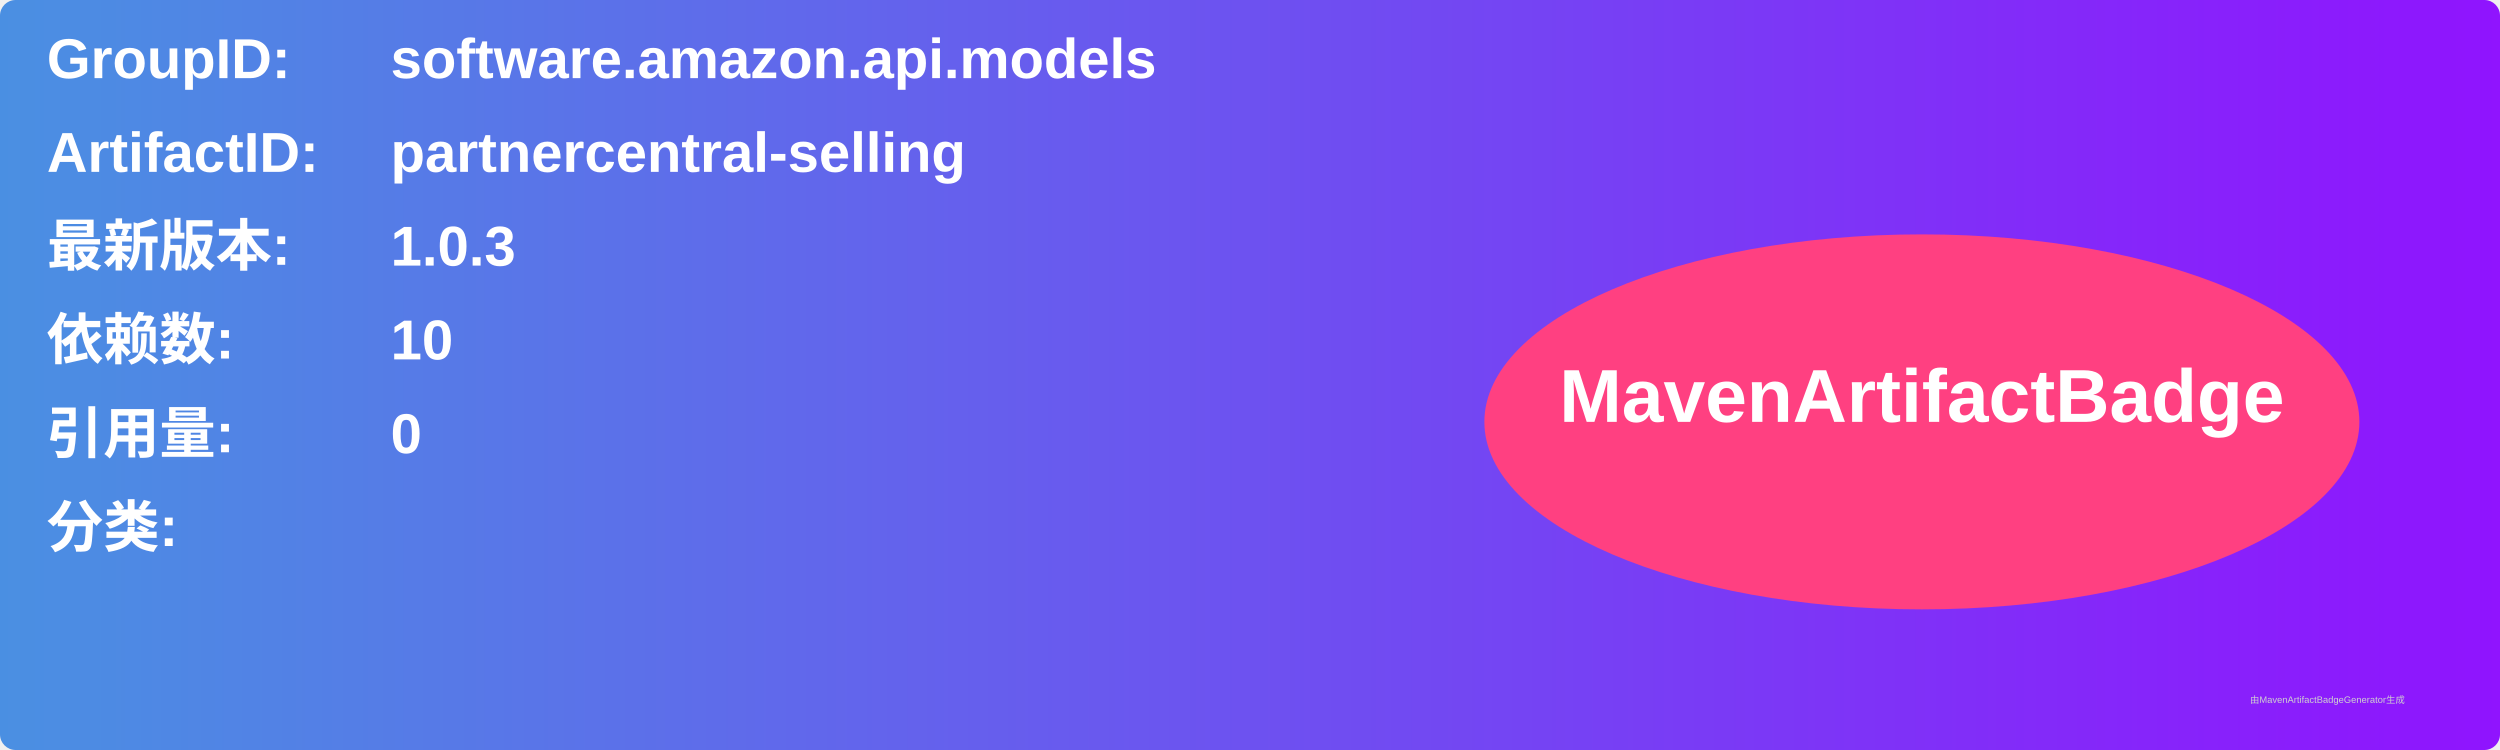
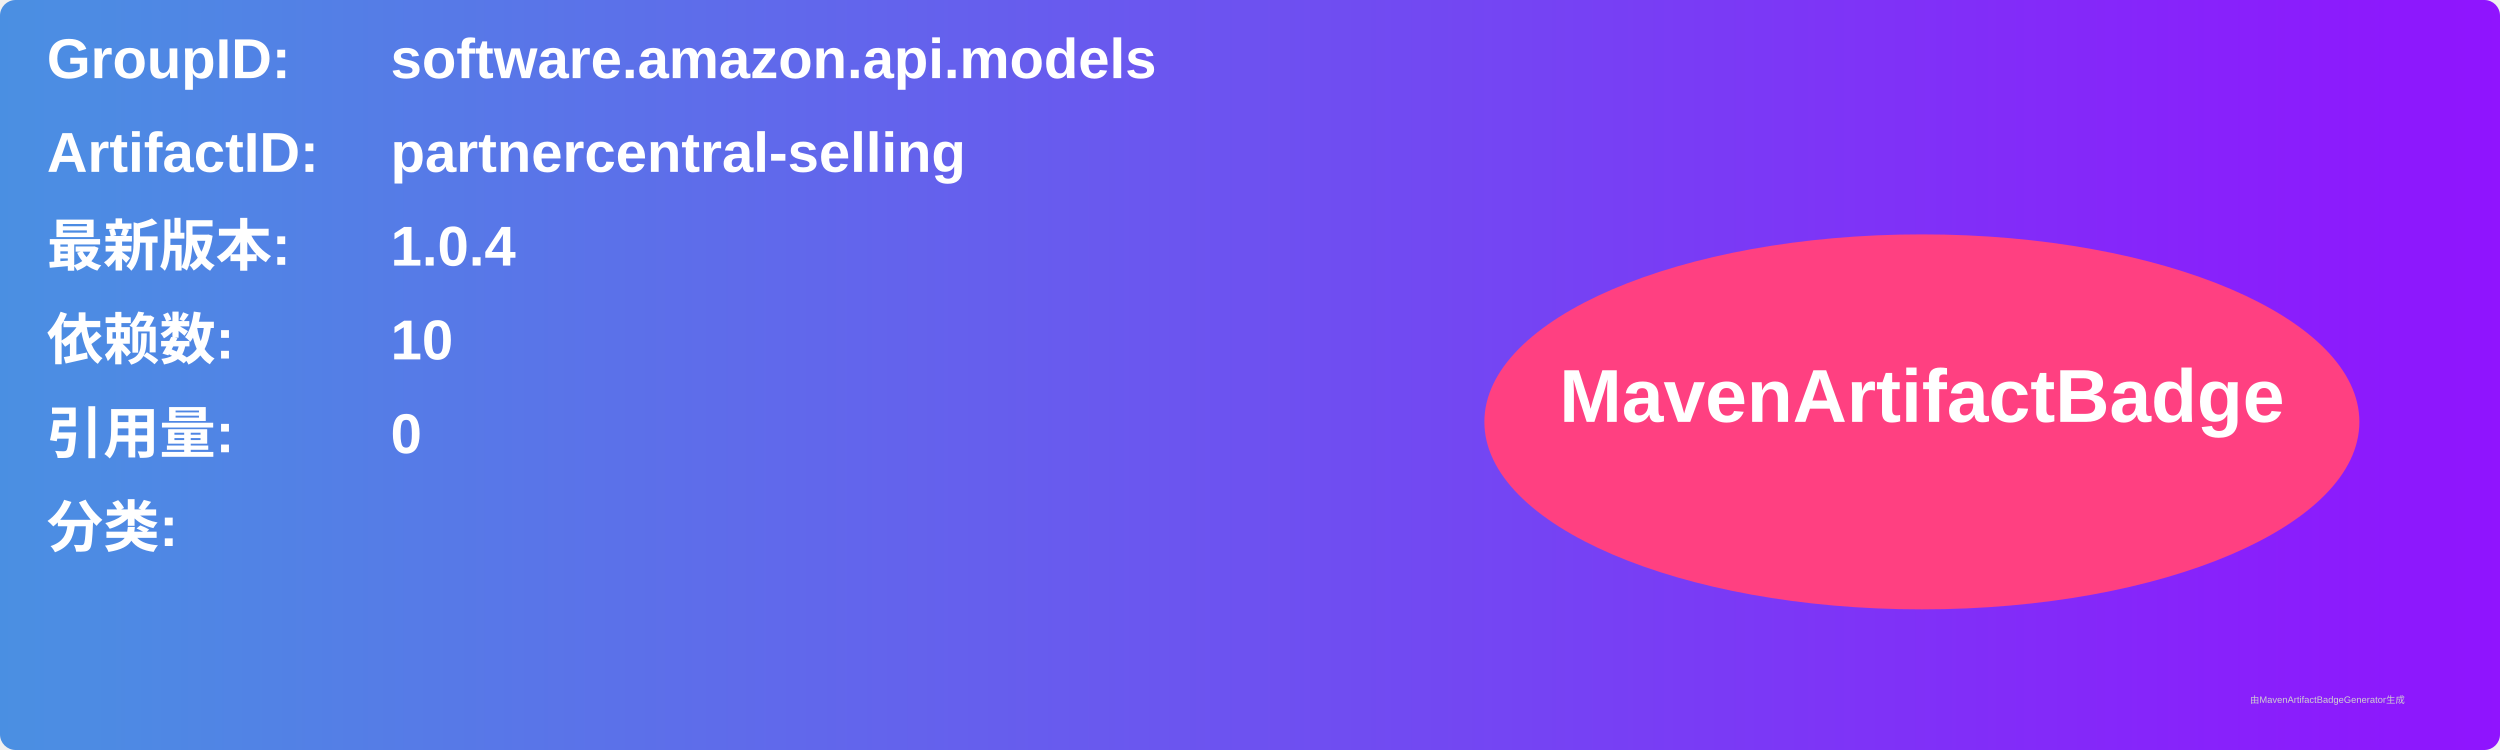
<svg xmlns="http://www.w3.org/2000/svg" width="800" height="240" viewBox="0 0 800 240">
  <linearGradient id="grad" x1="0%" y1="0%" x2="100%" y2="0%">
    <stop offset="0%" stop-color="#4a90e2" />
    <stop offset="100%" stop-color="#9013fe" />
  </linearGradient>
  <rect width="100%" height="100%" rx="5" ry="5" fill="url(#grad)" />
  <g transform="translate(15, 15)">
    <text x="0" y="10" font-family="Arial" font-size="18" fill="white" font-weight="bold" width="260">GroupID:</text>
    <text x="110" y="10" font-family="Arial" font-size="18" fill="white" font-weight="bold" width="460">software.amazon.api.models</text>
    <text x="0" y="40" font-family="Arial" font-size="18" fill="white" font-weight="bold" width="260">ArtifactID:</text>
    <text x="110" y="40" font-family="Arial" font-size="18" fill="white" font-weight="bold" width="460">partnercentral-selling</text>
    <text x="0" y="70" font-family="Arial" font-size="18" fill="white" font-weight="bold">最新版本:</text>
    <text x="110" y="70" font-family="Arial" font-size="18" fill="white" font-weight="bold">
-       <tspan font-weight="bold">1.0.3</tspan>
+       <tspan font-weight="bold">1.0.4</tspan>
    </text>
    <text x="0" y="100" font-family="Arial" font-size="18" fill="white" font-weight="bold">依赖数: </text>
    <text x="110" y="100" font-family="Arial" font-size="18" fill="white">
      <tspan font-weight="bold">10</tspan>
    </text>
    <text x="0" y="130" font-family="Arial" font-size="18" fill="white" font-weight="bold">引用量: </text>
    <text x="110" y="130" font-family="Arial" font-size="18" fill="white">
      <tspan font-weight="bold">0</tspan>
    </text>
    <text x="0" y="160" font-family="Arial" font-size="18" fill="white" font-weight="bold">分类:</text>
    <text x="10" y="190" font-family="Arial" font-size="10" fill="white">
      <tspan font-weight="bold" />
    </text>
    <ellipse cx="600" cy="120" rx="140" ry="60" fill="#ff4081" />
    <text x="600" y="120" text-anchor="middle" font-family="Arial" font-size="24" fill="white" font-weight="bold">MavenArtifactBadge</text>
  </g>
  <text x="720" y="225" font-family="Arial" font-size="3" fill="#d0d0d0">由MavenArtifactBadgeGenerator生成</text>
</svg>
